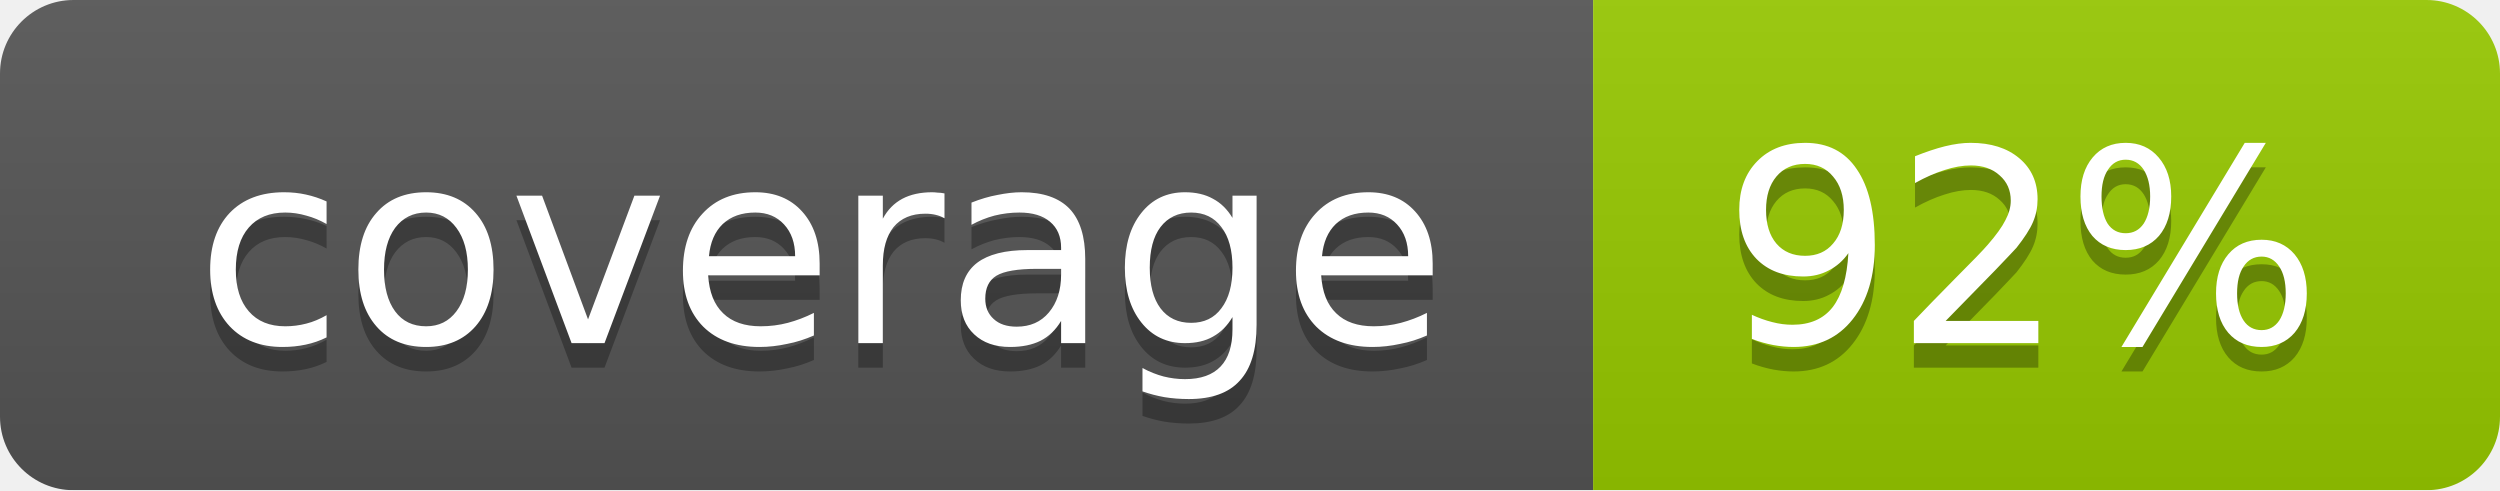
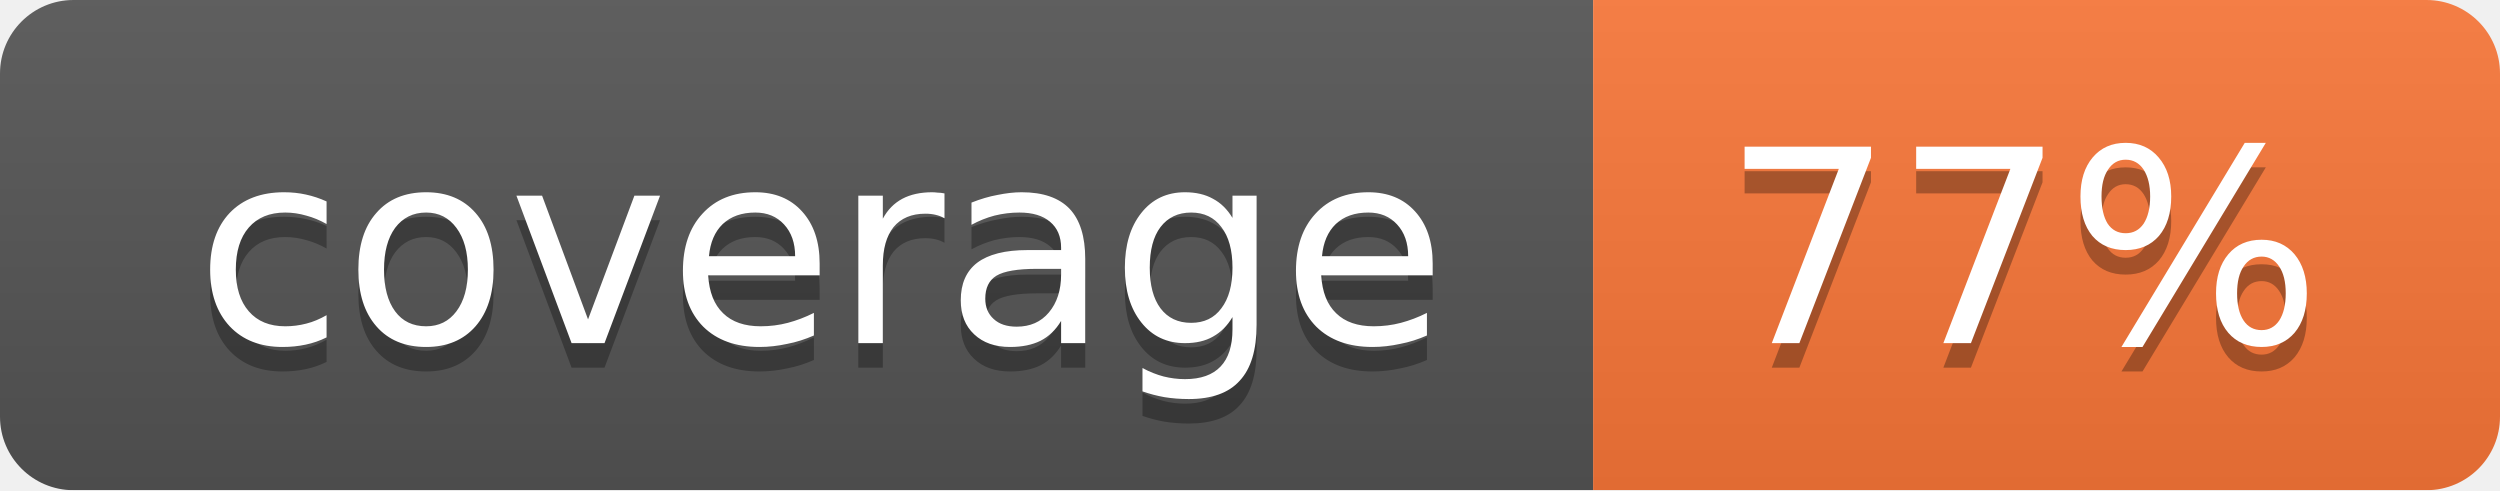
<svg xmlns="http://www.w3.org/2000/svg" width="102" height="20">
  <linearGradient id="smooth" x2="0" y2="100%">
    <stop offset="0" stop-color="#bbb" stop-opacity=".1" />
    <stop offset="1" stop-opacity=".1" />
  </linearGradient>
  <mask id="round">
    <rect width="102" height="20" rx="3" fill="#fff" />
  </mask>
  <g mask="url(#round)">
    <rect width="65" height="20" fill="#555" />
-     <rect x="65" width="37" height="20" fill="#97ca00" />
+     <rect x="65" width="37" height="20" fill="#fa7739" />
    <rect width="102" height="20" fill="url(#smooth)" />
  </g>
  <g fill="#fff" text-anchor="middle" font-family="DejaVu Sans,Verdana,Geneva,sans-serif" font-size="11">
    <text x="33.5" y="15" fill="#010101" fill-opacity=".3">coverage</text>
    <text x="33.5" y="14">coverage</text>
-     <text x="82.5" y="15" fill="#010101" fill-opacity=".3">92%</text>
-     <text x="82.5" y="14">92%</text>
+     <text x="82.5" y="15" fill="#010101" fill-opacity=".3">77%</text>
+     <text x="82.5" y="14">77%</text>
  </g>
</svg>
